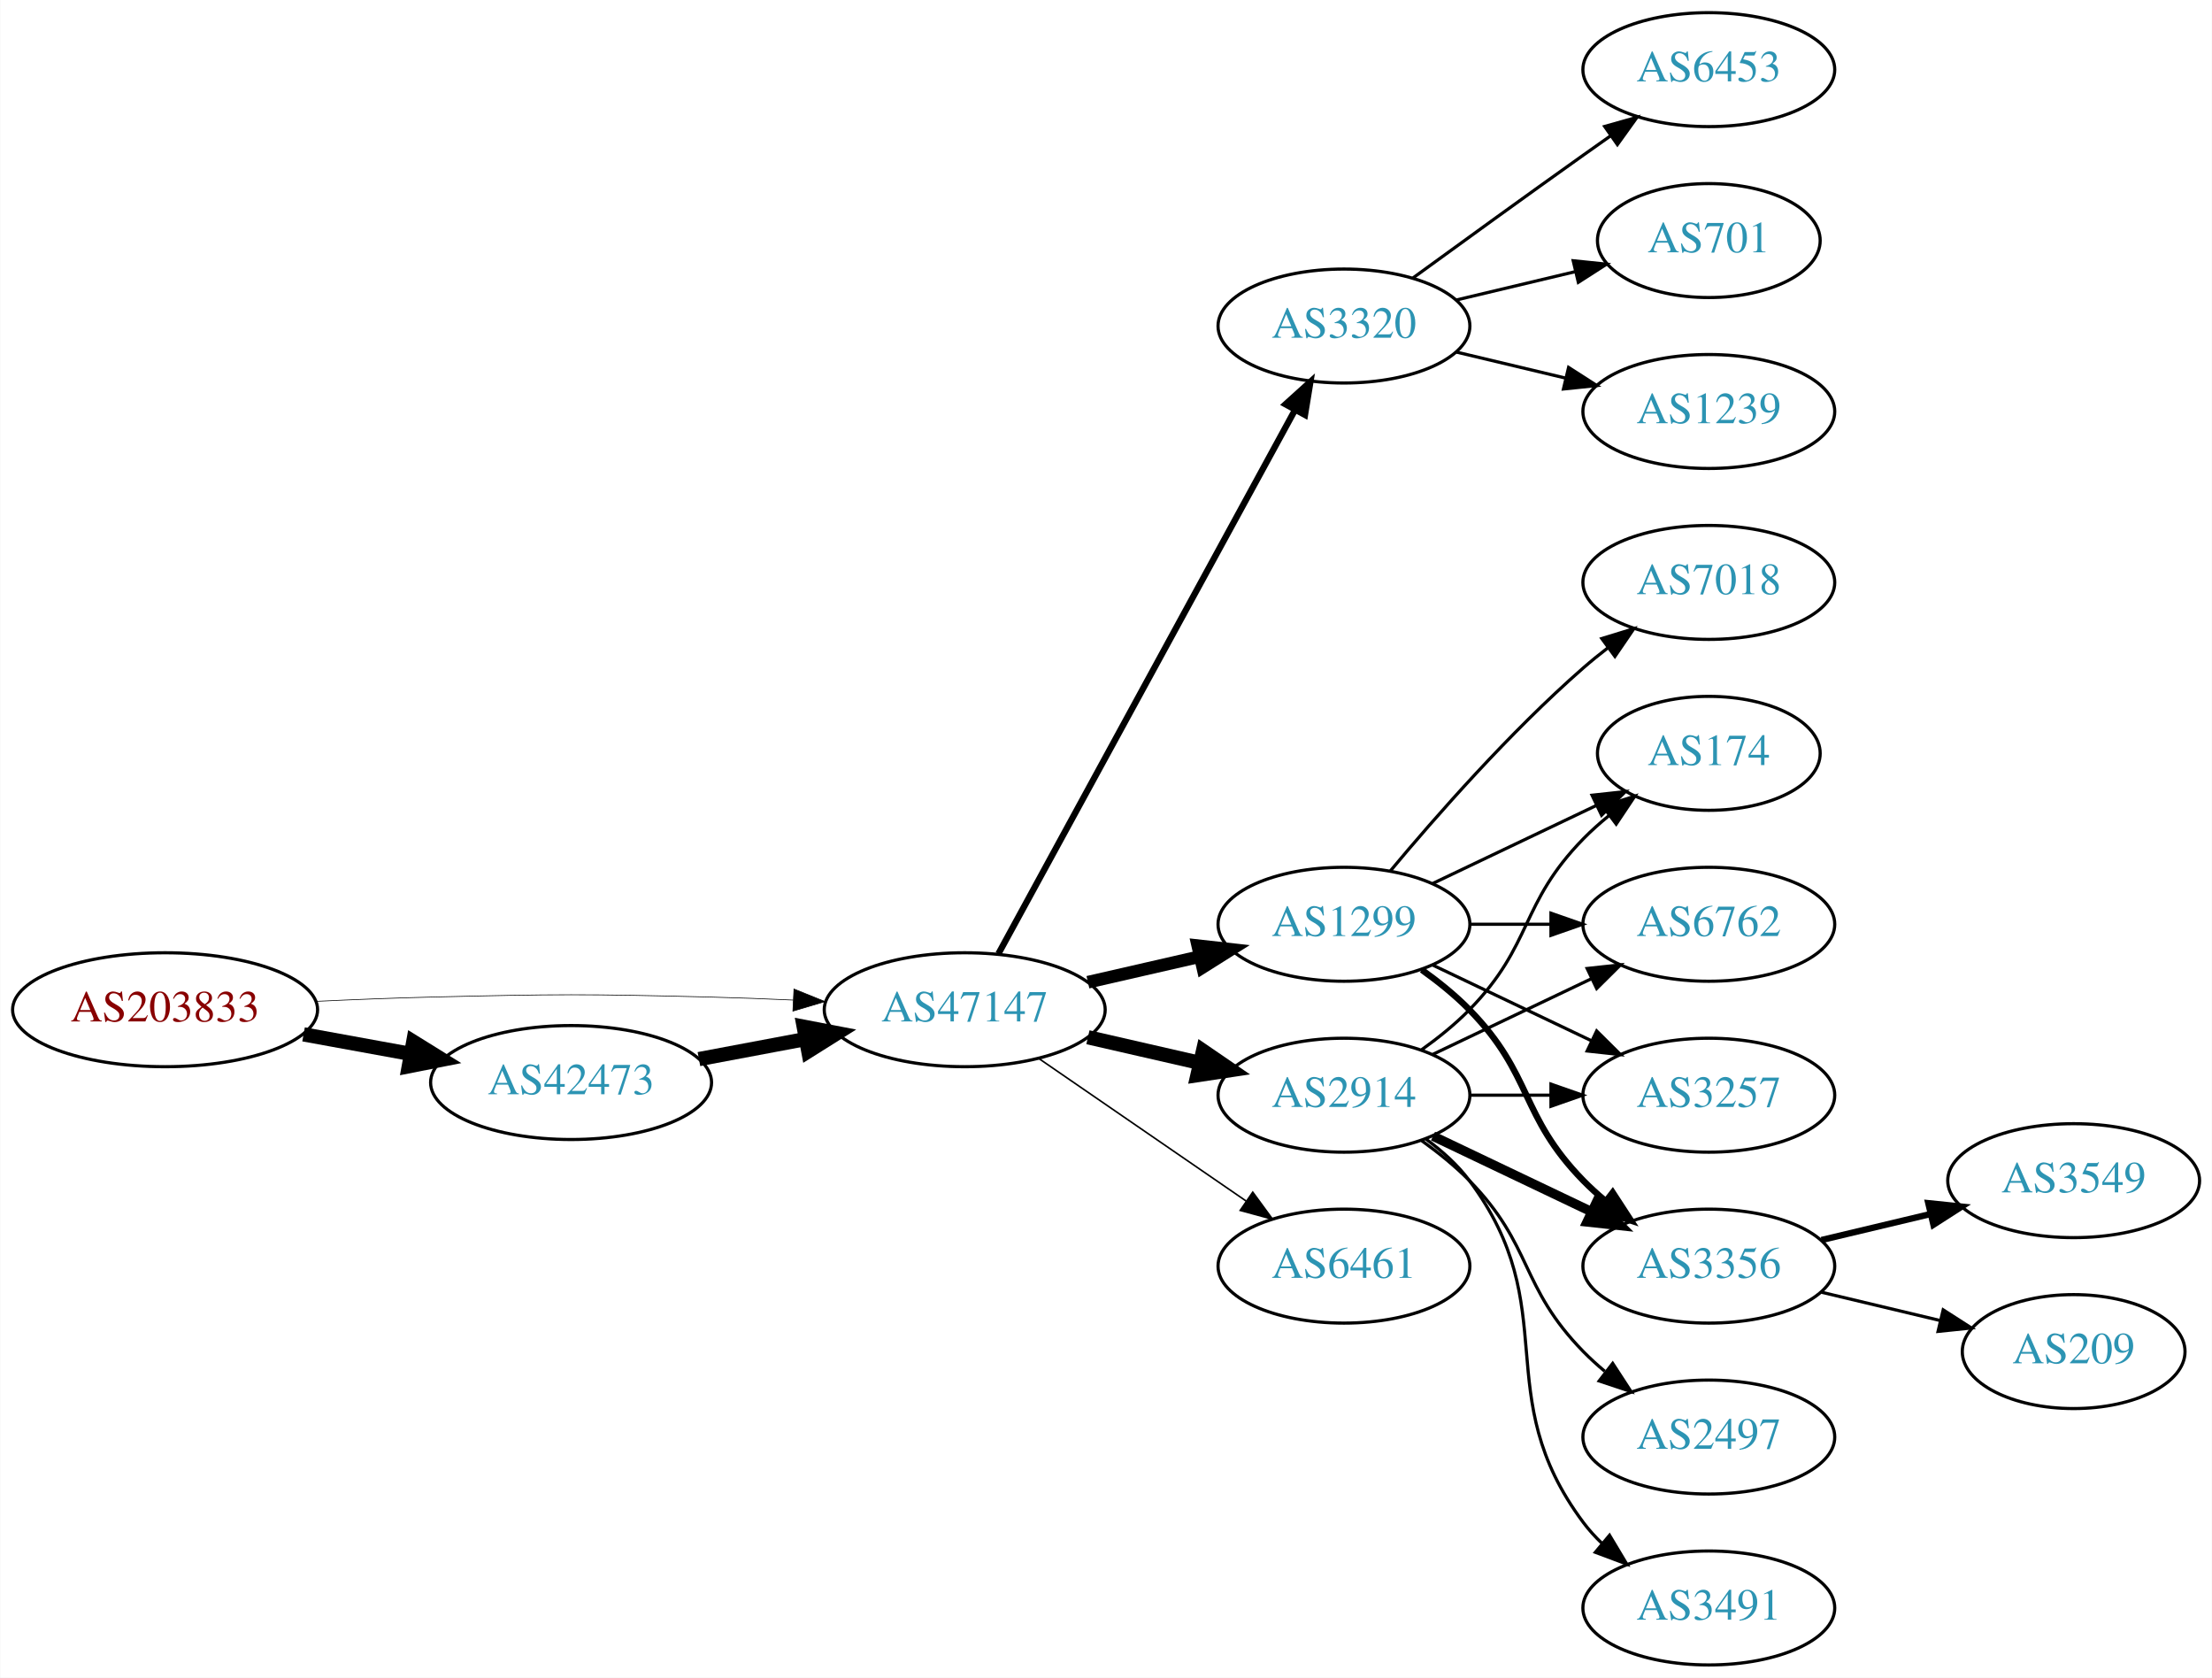
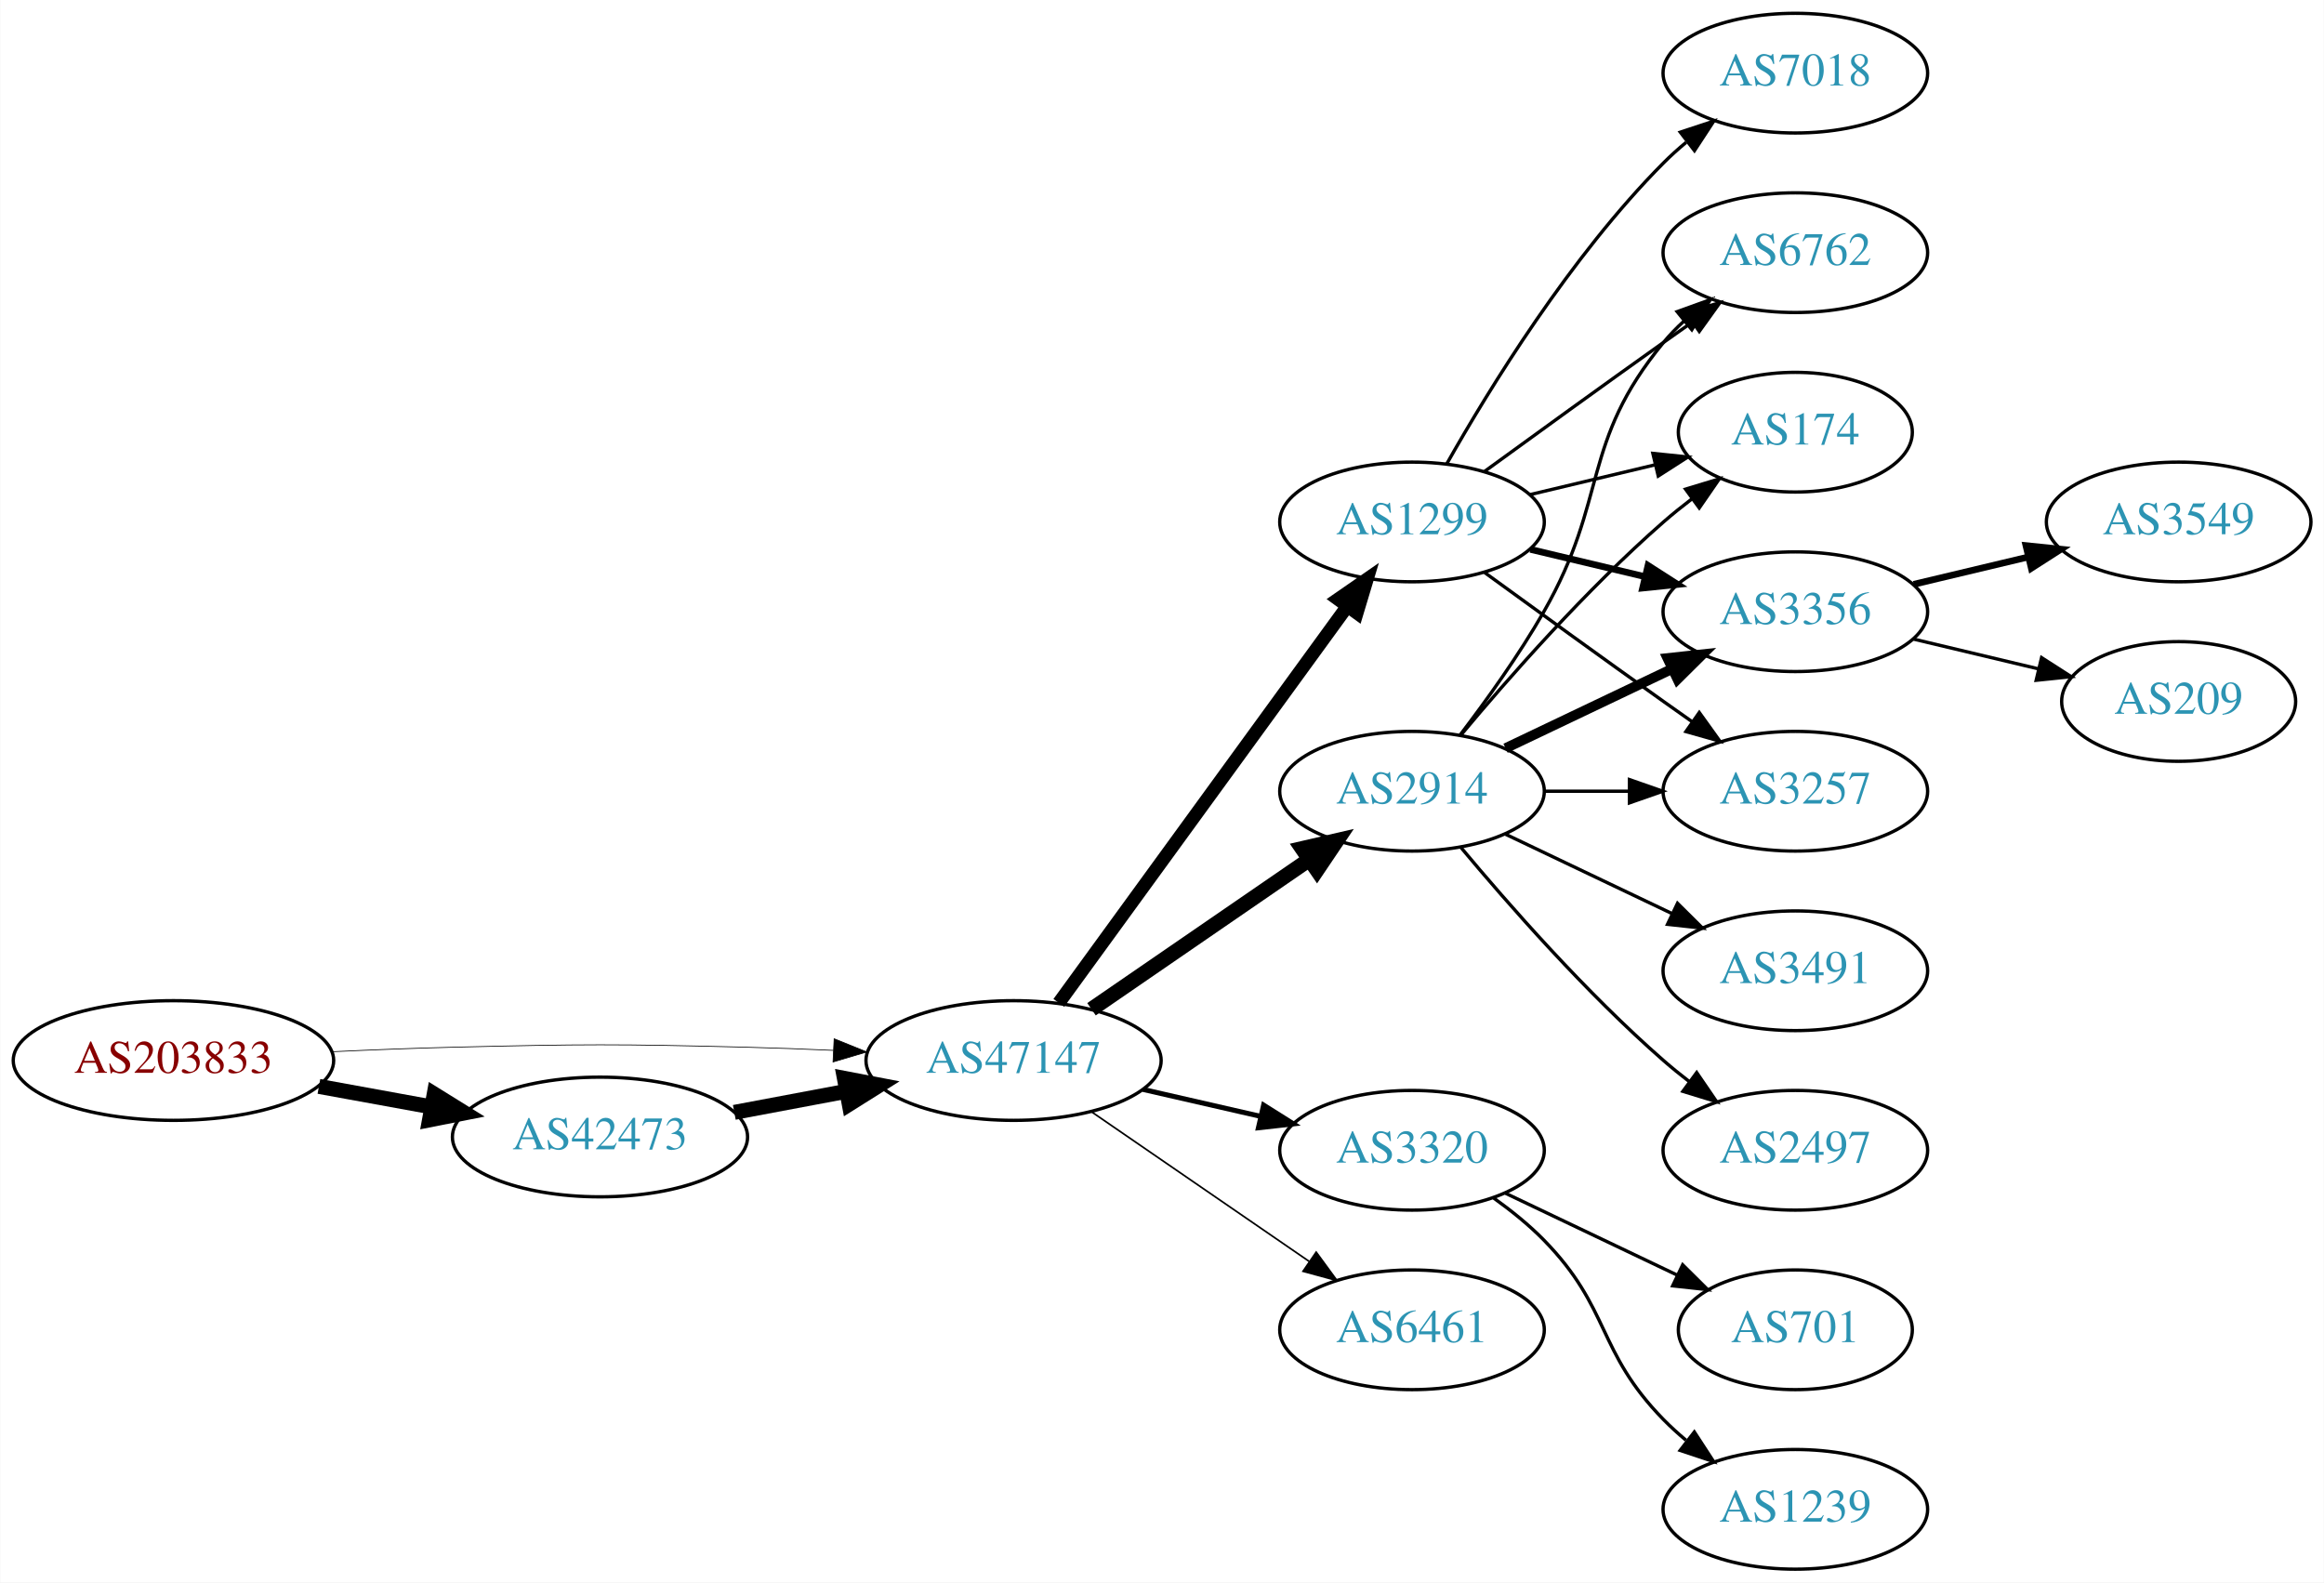
- <svg xmlns="http://www.w3.org/2000/svg" xmlns:xlink="http://www.w3.org/1999/xlink" width="699pt" height="530pt" viewBox="0.00 0.00 698.85 530.00">
-   <g id="graph0" class="graph" transform="scale(1 1) rotate(0) translate(4 526)">
-     <polygon fill="white" stroke="none" points="-4,4 -4,-526 694.855,-526 694.855,4 -4,4" />
+ <svg xmlns="http://www.w3.org/2000/svg" xmlns:xlink="http://www.w3.org/1999/xlink" width="699pt" height="476pt" viewBox="0.00 0.00 698.85 476.00">
+   <g id="graph0" class="graph" transform="scale(1 1) rotate(0) translate(4 472)">
+     <polygon fill="white" stroke="none" points="-4,4 -4,-472 694.855,-472 694.855,4 -4,4" />
    <g id="node1" class="node">
      <g id="a_node1">
        <a xlink:href="/asn/203833" xlink:title="AS203833 ~ Austria [AT]">
-           <ellipse fill="#ffffff" stroke="black" cx="48.096" cy="-207" rx="48.192" ry="18" />
-           <text text-anchor="middle" x="48.096" y="-203.3" font-family="Times,serif" font-size="14.00" fill="#880000">AS203833</text>
+           <ellipse fill="#ffffff" stroke="black" cx="48.096" cy="-153" rx="48.192" ry="18" />
+           <text text-anchor="middle" x="48.096" y="-149.3" font-family="Times,serif" font-size="14.00" fill="#880000">AS203833</text>
        </a>
      </g>
    </g>
    <g id="node2" class="node">
      <g id="a_node2">
        <a xlink:href="/asn/42473" xlink:title="AS42473 ~ ANEXIA Internetdienstleistungs GmbH [AT]">
-           <ellipse fill="#ffffff" stroke="black" cx="176.388" cy="-184" rx="44.393" ry="18" />
-           <text text-anchor="middle" x="176.388" y="-180.3" font-family="Times,serif" font-size="14.00" fill="#2c94b3">AS42473</text>
+           <ellipse fill="#ffffff" stroke="black" cx="176.388" cy="-130" rx="44.393" ry="18" />
+           <text text-anchor="middle" x="176.388" y="-126.3" font-family="Times,serif" font-size="14.00" fill="#2c94b3">AS42473</text>
        </a>
      </g>
    </g>
    <g id="edge1" class="edge">
-       <path fill="none" stroke="black" stroke-width="4.5" d="M91.852,-199.213C102.7,-197.238 114.448,-195.098 125.611,-193.065" />
-       <polygon fill="black" stroke="black" stroke-width="4.5" points="126.523,-196.901 135.656,-191.236 125.112,-189.154 126.523,-196.901" />
+       <path fill="none" stroke="black" stroke-width="4.5" d="M91.852,-145.213C102.7,-143.238 114.448,-141.098 125.611,-139.065" />
+       <polygon fill="black" stroke="black" stroke-width="4.5" points="126.523,-142.901 135.656,-137.236 125.112,-135.154 126.523,-142.901" />
    </g>
    <g id="node3" class="node">
      <g id="a_node3">
        <a xlink:href="/asn/47147" xlink:title="AS47147 ~ ANEXIA Internetdienstleistungs GmbH [AT]">
-           <ellipse fill="#ffffff" stroke="black" cx="300.78" cy="-207" rx="44.393" ry="18" />
-           <text text-anchor="middle" x="300.78" y="-203.3" font-family="Times,serif" font-size="14.00" fill="#2c94b3">AS47147</text>
+           <ellipse fill="#ffffff" stroke="black" cx="300.78" cy="-153" rx="44.393" ry="18" />
+           <text text-anchor="middle" x="300.78" y="-149.3" font-family="Times,serif" font-size="14.00" fill="#2c94b3">AS47147</text>
        </a>
      </g>
    </g>
    <g id="edge2" class="edge">
-       <path fill="none" stroke="black" stroke-width="0.214" d="M96.103,-209.658C107.883,-210.215 120.496,-210.719 132.191,-211 171.466,-211.945 181.311,-211.991 220.584,-211 228.992,-210.788 237.897,-210.449 246.583,-210.056" />
-       <polygon fill="black" stroke="black" stroke-width="0.214" points="246.816,-213.549 256.637,-209.575 246.481,-206.557 246.816,-213.549" />
+       <path fill="none" stroke="black" stroke-width="0.225" d="M96.103,-155.658C107.883,-156.215 120.496,-156.719 132.191,-157 171.466,-157.945 181.311,-157.991 220.584,-157 228.992,-156.788 237.897,-156.449 246.583,-156.056" />
+       <polygon fill="black" stroke="black" stroke-width="0.225" points="246.816,-159.549 256.637,-155.575 246.481,-152.557 246.816,-159.549" />
    </g>
    <g id="edge3" class="edge">
-       <path fill="none" stroke="black" stroke-width="4.5" d="M216.787,-191.404C227.487,-193.415 239.211,-195.618 250.388,-197.718" />
-       <polygon fill="black" stroke="black" stroke-width="4.5" points="249.899,-201.633 260.454,-199.61 251.353,-193.893 249.899,-201.633" />
+       <path fill="none" stroke="black" stroke-width="4.5" d="M216.787,-137.404C227.487,-139.415 239.211,-141.618 250.388,-143.718" />
+       <polygon fill="black" stroke="black" stroke-width="4.5" points="249.899,-147.633 260.454,-145.61 251.353,-139.893 249.899,-147.633" />
    </g>
    <g id="node4" class="node">
      <g id="a_node4">
-         <a xlink:href="/asn/3320" xlink:title="AS3320 ~ DTAG [DE]">
-           <ellipse fill="#ffffff" stroke="black" cx="420.622" cy="-423" rx="39.794" ry="18" />
-           <text text-anchor="middle" x="420.622" y="-419.3" font-family="Times,serif" font-size="14.00" fill="#2c94b3">AS3320</text>
+         <a xlink:href="/asn/2914" xlink:title="AS2914 ~ NTT America, Inc. [US]">
+           <ellipse fill="#ffffff" stroke="black" cx="420.622" cy="-234" rx="39.794" ry="18" />
+           <text text-anchor="middle" x="420.622" y="-230.3" font-family="Times,serif" font-size="14.00" fill="#2c94b3">AS2914</text>
        </a>
      </g>
    </g>
    <g id="edge4" class="edge">
-       <path fill="none" stroke="black" stroke-width="2" d="M311.423,-224.676C332.105,-262.584 380.817,-351.873 405.197,-396.559" />
-       <polygon fill="black" stroke="black" stroke-width="2" points="402.149,-398.28 410.011,-405.383 408.294,-394.928 402.149,-398.28" />
+       <path fill="none" stroke="black" stroke-width="4.5" d="M324.222,-168.426C342.804,-181.198 369.365,-199.455 389.744,-213.463" />
+       <polygon fill="black" stroke="black" stroke-width="4.5" points="387.587,-216.758 398.058,-219.178 392.048,-210.269 387.587,-216.758" />
    </g>
    <g id="node5" class="node">
      <g id="a_node5">
-         <a xlink:href="/asn/2914" xlink:title="AS2914 ~ NTT America, Inc. [US]">
-           <ellipse fill="#ffffff" stroke="black" cx="420.622" cy="-180" rx="39.794" ry="18" />
-           <text text-anchor="middle" x="420.622" y="-176.3" font-family="Times,serif" font-size="14.00" fill="#2c94b3">AS2914</text>
+         <a xlink:href="/asn/1299" xlink:title="AS1299 ~ Telia Carrier [EU]">
+           <ellipse fill="#ffffff" stroke="black" cx="420.622" cy="-315" rx="39.794" ry="18" />
+           <text text-anchor="middle" x="420.622" y="-311.3" font-family="Times,serif" font-size="14.00" fill="#2c94b3">AS1299</text>
        </a>
      </g>
    </g>
    <g id="edge5" class="edge">
-       <path fill="none" stroke="black" stroke-width="4.5" d="M339.714,-198.308C350.955,-195.733 363.368,-192.889 374.991,-190.226" />
-       <polygon fill="black" stroke="black" stroke-width="4.5" points="376.085,-194.015 384.953,-187.943 374.326,-186.339 376.085,-194.015" />
+       <path fill="none" stroke="black" stroke-width="4" d="M314.391,-170.337C335.212,-198.96 376.874,-256.233 401.063,-289.486" />
+       <polygon fill="black" stroke="black" stroke-width="4" points="398.389,-291.76 407.102,-297.788 404.05,-287.642 398.389,-291.76" />
    </g>
    <g id="node6" class="node">
      <g id="a_node6">
-         <a xlink:href="/asn/1299" xlink:title="AS1299 ~ Telia Carrier [EU]">
-           <ellipse fill="#ffffff" stroke="black" cx="420.622" cy="-234" rx="39.794" ry="18" />
-           <text text-anchor="middle" x="420.622" y="-230.3" font-family="Times,serif" font-size="14.00" fill="#2c94b3">AS1299</text>
+         <a xlink:href="/asn/3320" xlink:title="AS3320 ~ DTAG [DE]">
+           <ellipse fill="#ffffff" stroke="black" cx="420.622" cy="-126" rx="39.794" ry="18" />
+           <text text-anchor="middle" x="420.622" y="-122.3" font-family="Times,serif" font-size="14.00" fill="#2c94b3">AS3320</text>
        </a>
      </g>
    </g>
    <g id="edge6" class="edge">
-       <path fill="none" stroke="black" stroke-width="4" d="M339.714,-215.692C350.955,-218.267 363.368,-221.111 374.991,-223.774" />
-       <polygon fill="black" stroke="black" stroke-width="4" points="374.424,-227.235 384.953,-226.057 375.987,-220.412 374.424,-227.235" />
+       <path fill="none" stroke="black" stroke-width="1.5" d="M339.714,-144.308C350.955,-141.733 363.368,-138.889 374.991,-136.226" />
+       <polygon fill="black" stroke="black" stroke-width="1.5" points="375.987,-139.588 384.953,-133.943 374.424,-132.765 375.987,-139.588" />
    </g>
    <g id="node7" class="node">
      <g id="a_node7">
        <a xlink:href="/asn/6461" xlink:title="AS6461 ~ Zayo Bandwidth [US]">
-           <ellipse fill="#ffffff" stroke="black" cx="420.622" cy="-126" rx="39.794" ry="18" />
-           <text text-anchor="middle" x="420.622" y="-122.3" font-family="Times,serif" font-size="14.00" fill="#2c94b3">AS6461</text>
+           <ellipse fill="#ffffff" stroke="black" cx="420.622" cy="-72" rx="39.794" ry="18" />
+           <text text-anchor="middle" x="420.622" y="-68.3" font-family="Times,serif" font-size="14.00" fill="#2c94b3">AS6461</text>
        </a>
      </g>
    </g>
    <g id="edge7" class="edge">
-       <path fill="none" stroke="black" stroke-width="0.5" d="M324.222,-191.574C342.804,-178.802 369.365,-160.545 389.744,-146.537" />
-       <polygon fill="black" stroke="black" stroke-width="0.5" points="391.8,-149.371 398.058,-140.822 387.835,-143.602 391.8,-149.371" />
-     </g>
-     <g id="node15" class="node">
-       <g id="a_node15">
-         <a xlink:href="/asn/6453" xlink:title="AS6453 ~ TATA COMMUNICATIONS (AMERICA) INC [US]">
-           <ellipse fill="#ffffff" stroke="black" cx="535.915" cy="-504" rx="39.794" ry="18" />
-           <text text-anchor="middle" x="535.915" y="-500.3" font-family="Times,serif" font-size="14.00" fill="#2c94b3">AS6453</text>
-         </a>
-       </g>
-     </g>
-     <g id="edge19" class="edge">
-       <path fill="none" stroke="black" d="M442.471,-438.222C457.404,-449.091 478.018,-464.025 496.269,-477 499.089,-479.005 502.032,-481.085 504.98,-483.159" />
-       <polygon fill="black" stroke="black" points="503.008,-486.05 513.205,-488.926 507.026,-480.319 503.008,-486.05" />
-     </g>
-     <g id="node16" class="node">
-       <g id="a_node16">
-         <a xlink:href="/asn/701" xlink:title="AS701 ~ UUNET [US]">
-           <ellipse fill="#ffffff" stroke="black" cx="535.915" cy="-450" rx="35.194" ry="18" />
-           <text text-anchor="middle" x="535.915" y="-446.3" font-family="Times,serif" font-size="14.00" fill="#2c94b3">AS701</text>
-         </a>
-       </g>
-     </g>
-     <g id="edge20" class="edge">
-       <path fill="none" stroke="black" d="M456.229,-431.248C468.024,-434.058 481.329,-437.229 493.596,-440.153" />
-       <polygon fill="black" stroke="black" points="493.062,-443.624 503.601,-442.537 494.685,-436.814 493.062,-443.624" />
+       <path fill="none" stroke="black" stroke-width="0.5" d="M324.222,-137.574C342.804,-124.802 369.365,-106.545 389.744,-92.537" />
+       <polygon fill="black" stroke="black" stroke-width="0.5" points="391.8,-95.371 398.058,-86.822 387.835,-89.602 391.8,-95.371" />
+     </g>
+     <g id="node8" class="node">
+       <g id="a_node8">
+         <a xlink:href="/asn/174" xlink:title="AS174 ~ Cogent Communications [US]">
+           <ellipse fill="#ffffff" stroke="black" cx="535.915" cy="-342" rx="35.194" ry="18" />
+           <text text-anchor="middle" x="535.915" y="-338.3" font-family="Times,serif" font-size="14.00" fill="#2c94b3">AS174</text>
+         </a>
+       </g>
+     </g>
+     <g id="edge8" class="edge">
+       <path fill="none" stroke="black" d="M435.252,-250.817C449.535,-267.929 473.081,-294.745 496.269,-315 498.939,-317.332 501.811,-319.648 504.742,-321.886" />
+       <polygon fill="black" stroke="black" points="502.892,-324.87 513.033,-327.939 507.019,-319.216 502.892,-324.87" />
+     </g>
+     <g id="node9" class="node">
+       <g id="a_node9">
+         <a xlink:href="/asn/3356" xlink:title="AS3356 ~ Level 3 Parent, LLC [US]">
+           <ellipse fill="#ffffff" stroke="black" cx="535.915" cy="-288" rx="39.794" ry="18" />
+           <text text-anchor="middle" x="535.915" y="-284.3" font-family="Times,serif" font-size="14.00" fill="#2c94b3">AS3356</text>
+         </a>
+       </g>
+     </g>
+     <g id="edge9" class="edge">
+       <path fill="none" stroke="black" stroke-width="3" d="M448.759,-246.934C463.753,-254.081 482.574,-263.052 498.797,-270.785" />
+       <polygon fill="black" stroke="black" stroke-width="3" points="497.467,-274.028 508,-275.171 500.479,-267.709 497.467,-274.028" />
+     </g>
+     <g id="node10" class="node">
+       <g id="a_node10">
+         <a xlink:href="/asn/2497" xlink:title="AS2497 ~ Internet Initiative Japan Inc. [JP]">
+           <ellipse fill="#ffffff" stroke="black" cx="535.915" cy="-126" rx="39.794" ry="18" />
+           <text text-anchor="middle" x="535.915" y="-122.3" font-family="Times,serif" font-size="14.00" fill="#2c94b3">AS2497</text>
+         </a>
+       </g>
+     </g>
+     <g id="edge10" class="edge">
+       <path fill="none" stroke="black" d="M435.252,-217.183C449.535,-200.071 473.081,-173.255 496.269,-153 498.734,-150.846 501.373,-148.706 504.07,-146.628" />
+       <polygon fill="black" stroke="black" points="506.244,-149.375 512.225,-140.63 502.095,-143.736 506.244,-149.375" />
+     </g>
+     <g id="node11" class="node">
+       <g id="a_node11">
+         <a xlink:href="/asn/3257" xlink:title="AS3257 ~ GTT [DE]">
+           <ellipse fill="#ffffff" stroke="black" cx="535.915" cy="-234" rx="39.794" ry="18" />
+           <text text-anchor="middle" x="535.915" y="-230.3" font-family="Times,serif" font-size="14.00" fill="#2c94b3">AS3257</text>
+         </a>
+       </g>
+     </g>
+     <g id="edge11" class="edge">
+       <path fill="none" stroke="black" d="M460.294,-234C468.497,-234 477.261,-234 485.794,-234" />
+       <polygon fill="black" stroke="black" points="486.033,-237.5 496.033,-234 486.033,-230.5 486.033,-237.5" />
+     </g>
+     <g id="node12" class="node">
+       <g id="a_node12">
+         <a xlink:href="/asn/6762" xlink:title="AS6762 ~ TELECOM ITALIA SPARKLE S.p.A. [IT]">
+           <ellipse fill="#ffffff" stroke="black" cx="535.915" cy="-396" rx="39.794" ry="18" />
+           <text text-anchor="middle" x="535.915" y="-392.3" font-family="Times,serif" font-size="14.00" fill="#2c94b3">AS6762</text>
+         </a>
+       </g>
+     </g>
+     <g id="edge12" class="edge">
+       <path fill="none" stroke="black" d="M435.084,-250.913C442.976,-261.27 452.826,-274.992 460.269,-288 479.833,-322.194 471.204,-338.606 496.269,-369 498.124,-371.25 500.211,-373.396 502.43,-375.424" />
+       <polygon fill="black" stroke="black" points="500.365,-378.256 510.334,-381.844 504.778,-372.823 500.365,-378.256" />
+     </g>
+     <g id="node13" class="node">
+       <g id="a_node13">
+         <a xlink:href="/asn/3491" xlink:title="AS3491 ~ PCCW Global, Inc. [US]">
+           <ellipse fill="#ffffff" stroke="black" cx="535.915" cy="-180" rx="39.794" ry="18" />
+           <text text-anchor="middle" x="535.915" y="-176.3" font-family="Times,serif" font-size="14.00" fill="#2c94b3">AS3491</text>
+         </a>
+       </g>
+     </g>
+     <g id="edge13" class="edge">
+       <path fill="none" stroke="black" d="M448.759,-221.066C463.753,-213.919 482.574,-204.948 498.797,-197.215" />
+       <polygon fill="black" stroke="black" points="500.479,-200.291 508,-192.829 497.467,-193.972 500.479,-200.291" />
+     </g>
+     <g id="edge14" class="edge">
+       <path fill="none" stroke="black" d="M456.229,-323.248C468.024,-326.058 481.329,-329.229 493.596,-332.153" />
+       <polygon fill="black" stroke="black" points="493.062,-335.624 503.601,-334.537 494.685,-328.814 493.062,-335.624" />
+     </g>
+     <g id="edge16" class="edge">
+       <path fill="none" stroke="black" stroke-width="2" d="M456.229,-306.752C467.101,-304.162 479.255,-301.265 490.698,-298.538" />
+       <polygon fill="black" stroke="black" stroke-width="2" points="491.604,-301.92 500.52,-296.197 489.981,-295.111 491.604,-301.92" />
+     </g>
+     <g id="edge17" class="edge">
+       <path fill="none" stroke="black" d="M442.471,-299.778C457.404,-288.909 478.018,-273.975 496.269,-261 499.089,-258.995 502.032,-256.915 504.98,-254.841" />
+       <polygon fill="black" stroke="black" points="507.026,-257.681 513.205,-249.074 503.008,-251.95 507.026,-257.681" />
+     </g>
+     <g id="edge18" class="edge">
+       <path fill="none" stroke="black" d="M442.471,-330.222C457.404,-341.091 478.018,-356.025 496.269,-369 499.089,-371.005 502.032,-373.085 504.98,-375.159" />
+       <polygon fill="black" stroke="black" points="503.008,-378.05 513.205,-380.926 507.026,-372.319 503.008,-378.05" />
+     </g>
+     <g id="node14" class="node">
+       <g id="a_node14">
+         <a xlink:href="/asn/7018" xlink:title="AS7018 ~ AT&amp;T Services, Inc. [US]">
+           <ellipse fill="#ffffff" stroke="black" cx="535.915" cy="-450" rx="39.794" ry="18" />
+           <text text-anchor="middle" x="535.915" y="-446.3" font-family="Times,serif" font-size="14.00" fill="#2c94b3">AS7018</text>
+         </a>
+       </g>
+     </g>
+     <g id="edge15" class="edge">
+       <path fill="none" stroke="black" d="M431.082,-332.49C443.864,-355.096 468.296,-394.886 496.269,-423 498.379,-425.121 500.676,-427.188 503.061,-429.171" />
+       <polygon fill="black" stroke="black" points="501.313,-432.242 511.376,-435.556 505.577,-426.69 501.313,-432.242" />
    </g>
    <g id="node17" class="node">
      <g id="a_node17">
        <a xlink:href="/asn/1239" xlink:title="AS1239 ~ Sprint [US]">
-           <ellipse fill="#ffffff" stroke="black" cx="535.915" cy="-396" rx="39.794" ry="18" />
-           <text text-anchor="middle" x="535.915" y="-392.3" font-family="Times,serif" font-size="14.00" fill="#2c94b3">AS1239</text>
+           <ellipse fill="#ffffff" stroke="black" cx="535.915" cy="-18" rx="39.794" ry="18" />
+           <text text-anchor="middle" x="535.915" y="-14.3" font-family="Times,serif" font-size="14.00" fill="#2c94b3">AS1239</text>
        </a>
      </g>
    </g>
    <g id="edge21" class="edge">
-       <path fill="none" stroke="black" d="M456.229,-414.752C467.101,-412.162 479.255,-409.265 490.698,-406.538" />
-       <polygon fill="black" stroke="black" points="491.604,-409.92 500.52,-404.197 489.981,-403.111 491.604,-409.92" />
-     </g>
-     <g id="node8" class="node">
-       <g id="a_node8">
-         <a xlink:href="/asn/174" xlink:title="AS174 ~ Cogent Communications [US]">
-           <ellipse fill="#ffffff" stroke="black" cx="535.915" cy="-288" rx="35.194" ry="18" />
-           <text text-anchor="middle" x="535.915" y="-284.3" font-family="Times,serif" font-size="14.00" fill="#2c94b3">AS174</text>
-         </a>
-       </g>
-     </g>
-     <g id="edge8" class="edge">
-       <path fill="none" stroke="black" d="M445.216,-194.389C450.472,-198.148 455.804,-202.437 460.269,-207 480.441,-227.617 476.096,-240.383 496.269,-261 498.748,-263.534 501.495,-265.983 504.347,-268.304" />
-       <polygon fill="black" stroke="black" points="502.439,-271.248 512.532,-274.468 506.65,-265.657 502.439,-271.248" />
-     </g>
-     <g id="node9" class="node">
-       <g id="a_node9">
-         <a xlink:href="/asn/6762" xlink:title="AS6762 ~ TELECOM ITALIA SPARKLE S.p.A. [IT]">
-           <ellipse fill="#ffffff" stroke="black" cx="535.915" cy="-234" rx="39.794" ry="18" />
-           <text text-anchor="middle" x="535.915" y="-230.3" font-family="Times,serif" font-size="14.00" fill="#2c94b3">AS6762</text>
-         </a>
-       </g>
-     </g>
-     <g id="edge9" class="edge">
-       <path fill="none" stroke="black" d="M448.759,-192.934C463.753,-200.081 482.574,-209.052 498.797,-216.785" />
-       <polygon fill="black" stroke="black" points="497.467,-220.028 508,-221.171 500.479,-213.709 497.467,-220.028" />
-     </g>
-     <g id="node10" class="node">
-       <g id="a_node10">
-         <a xlink:href="/asn/2497" xlink:title="AS2497 ~ Internet Initiative Japan Inc. [JP]">
-           <ellipse fill="#ffffff" stroke="black" cx="535.915" cy="-72" rx="39.794" ry="18" />
-           <text text-anchor="middle" x="535.915" y="-68.3" font-family="Times,serif" font-size="14.00" fill="#2c94b3">AS2497</text>
-         </a>
-       </g>
-     </g>
-     <g id="edge10" class="edge">
-       <path fill="none" stroke="black" d="M445.216,-165.611C450.472,-161.852 455.804,-157.563 460.269,-153 480.441,-132.383 476.096,-119.617 496.269,-99 498.362,-96.861 500.645,-94.782 503.022,-92.79" />
-       <polygon fill="black" stroke="black" points="505.54,-95.268 511.321,-86.389 501.265,-89.725 505.54,-95.268" />
-     </g>
-     <g id="node11" class="node">
-       <g id="a_node11">
-         <a xlink:href="/asn/3257" xlink:title="AS3257 ~ GTT [DE]">
-           <ellipse fill="#ffffff" stroke="black" cx="535.915" cy="-180" rx="39.794" ry="18" />
-           <text text-anchor="middle" x="535.915" y="-176.3" font-family="Times,serif" font-size="14.00" fill="#2c94b3">AS3257</text>
-         </a>
-       </g>
-     </g>
-     <g id="edge11" class="edge">
-       <path fill="none" stroke="black" d="M460.294,-180C468.497,-180 477.261,-180 485.794,-180" />
-       <polygon fill="black" stroke="black" points="486.033,-183.5 496.033,-180 486.033,-176.5 486.033,-183.5" />
-     </g>
-     <g id="node12" class="node">
-       <g id="a_node12">
-         <a xlink:href="/asn/3491" xlink:title="AS3491 ~ PCCW Global, Inc. [US]">
-           <ellipse fill="#ffffff" stroke="black" cx="535.915" cy="-18" rx="39.794" ry="18" />
-           <text text-anchor="middle" x="535.915" y="-14.3" font-family="Times,serif" font-size="14.00" fill="#2c94b3">AS3491</text>
-         </a>
-       </g>
-     </g>
-     <g id="edge12" class="edge">
-       <path fill="none" stroke="black" d="M446.553,-166.118C451.629,-162.389 456.547,-157.984 460.269,-153 490.54,-112.458 465.997,-85.542 496.269,-45 498.013,-42.664 500.021,-40.455 502.184,-38.383" />
-       <polygon fill="black" stroke="black" points="504.543,-40.973 509.984,-31.882 500.062,-35.595 504.543,-40.973" />
-     </g>
-     <g id="node13" class="node">
-       <g id="a_node13">
-         <a xlink:href="/asn/3356" xlink:title="AS3356 ~ Level 3 Parent, LLC [US]">
-           <ellipse fill="#ffffff" stroke="black" cx="535.915" cy="-126" rx="39.794" ry="18" />
-           <text text-anchor="middle" x="535.915" y="-122.3" font-family="Times,serif" font-size="14.00" fill="#2c94b3">AS3356</text>
-         </a>
-       </g>
-     </g>
-     <g id="edge13" class="edge">
-       <path fill="none" stroke="black" stroke-width="3" d="M448.759,-167.066C463.753,-159.919 482.574,-150.948 498.797,-143.215" />
-       <polygon fill="black" stroke="black" stroke-width="3" points="500.479,-146.291 508,-138.829 497.467,-139.972 500.479,-146.291" />
-     </g>
-     <g id="edge17" class="edge">
-       <path fill="none" stroke="black" d="M448.759,-246.934C464.19,-254.29 483.676,-263.577 500.211,-271.459" />
-       <polygon fill="black" stroke="black" points="499.02,-274.768 509.553,-275.911 502.032,-268.449 499.02,-274.768" />
-     </g>
-     <g id="edge15" class="edge">
-       <path fill="none" stroke="black" d="M460.294,-234C468.497,-234 477.261,-234 485.794,-234" />
-       <polygon fill="black" stroke="black" points="486.033,-237.5 496.033,-234 486.033,-230.5 486.033,-237.5" />
-     </g>
-     <g id="edge18" class="edge">
-       <path fill="none" stroke="black" d="M448.759,-221.066C463.753,-213.919 482.574,-204.948 498.797,-197.215" />
-       <polygon fill="black" stroke="black" points="500.479,-200.291 508,-192.829 497.467,-193.972 500.479,-200.291" />
-     </g>
-     <g id="edge14" class="edge">
-       <path fill="none" stroke="black" stroke-width="2" d="M445.216,-219.611C450.472,-215.852 455.804,-211.563 460.269,-207 480.441,-186.383 476.096,-173.617 496.269,-153 498.362,-150.861 500.645,-148.782 503.022,-146.79" />
-       <polygon fill="black" stroke="black" stroke-width="2" points="505.54,-149.268 511.321,-140.389 501.265,-143.725 505.54,-149.268" />
-     </g>
-     <g id="node14" class="node">
-       <g id="a_node14">
-         <a xlink:href="/asn/7018" xlink:title="AS7018 ~ AT&amp;T Services, Inc. [US]">
-           <ellipse fill="#ffffff" stroke="black" cx="535.915" cy="-342" rx="39.794" ry="18" />
-           <text text-anchor="middle" x="535.915" y="-338.3" font-family="Times,serif" font-size="14.00" fill="#2c94b3">AS7018</text>
-         </a>
-       </g>
-     </g>
-     <g id="edge16" class="edge">
-       <path fill="none" stroke="black" d="M435.252,-250.817C449.535,-267.929 473.081,-294.745 496.269,-315 498.734,-317.154 501.373,-319.294 504.07,-321.372" />
-       <polygon fill="black" stroke="black" points="502.095,-324.264 512.225,-327.37 506.244,-318.625 502.095,-324.264" />
+       <path fill="none" stroke="black" d="M445.216,-111.611C450.472,-107.852 455.804,-103.563 460.269,-99 480.441,-78.383 476.096,-65.617 496.269,-45 498.362,-42.861 500.645,-40.782 503.022,-38.79" />
+       <polygon fill="black" stroke="black" points="505.54,-41.268 511.321,-32.389 501.265,-35.725 505.54,-41.268" />
    </g>
    <g id="node18" class="node">
      <g id="a_node18">
+         <a xlink:href="/asn/701" xlink:title="AS701 ~ UUNET [US]">
+           <ellipse fill="#ffffff" stroke="black" cx="535.915" cy="-72" rx="35.194" ry="18" />
+           <text text-anchor="middle" x="535.915" y="-68.3" font-family="Times,serif" font-size="14.00" fill="#2c94b3">AS701</text>
+         </a>
+       </g>
+     </g>
+     <g id="edge22" class="edge">
+       <path fill="none" stroke="black" d="M448.759,-113.066C464.19,-105.71 483.676,-96.423 500.211,-88.541" />
+       <polygon fill="black" stroke="black" points="502.032,-91.551 509.553,-84.089 499.02,-85.232 502.032,-91.551" />
+     </g>
+     <g id="node15" class="node">
+       <g id="a_node15">
        <a xlink:href="/asn/3549" xlink:title="AS3549 ~ Level 3 Parent, LLC [US]">
-           <ellipse fill="#ffffff" stroke="black" cx="651.208" cy="-153" rx="39.794" ry="18" />
-           <text text-anchor="middle" x="651.208" y="-149.3" font-family="Times,serif" font-size="14.00" fill="#2c94b3">AS3549</text>
-         </a>
-       </g>
-     </g>
-     <g id="edge22" class="edge">
-       <path fill="none" stroke="black" stroke-width="2" d="M571.522,-134.248C582.394,-136.838 594.548,-139.735 605.991,-142.462" />
-       <polygon fill="black" stroke="black" stroke-width="2" points="605.274,-145.889 615.813,-144.803 606.897,-139.08 605.274,-145.889" />
-     </g>
-     <g id="node19" class="node">
-       <g id="a_node19">
+           <ellipse fill="#ffffff" stroke="black" cx="651.208" cy="-315" rx="39.794" ry="18" />
+           <text text-anchor="middle" x="651.208" y="-311.3" font-family="Times,serif" font-size="14.00" fill="#2c94b3">AS3549</text>
+         </a>
+       </g>
+     </g>
+     <g id="edge19" class="edge">
+       <path fill="none" stroke="black" stroke-width="2" d="M571.522,-296.248C582.394,-298.838 594.548,-301.735 605.991,-304.462" />
+       <polygon fill="black" stroke="black" stroke-width="2" points="605.274,-307.889 615.813,-306.803 606.897,-301.08 605.274,-307.889" />
+     </g>
+     <g id="node16" class="node">
+       <g id="a_node16">
        <a xlink:href="/asn/209" xlink:title="AS209 ~ CenturyLink Communications, LLC [US]">
-           <ellipse fill="#ffffff" stroke="black" cx="651.208" cy="-99" rx="35.194" ry="18" />
-           <text text-anchor="middle" x="651.208" y="-95.3" font-family="Times,serif" font-size="14.00" fill="#2c94b3">AS209</text>
-         </a>
-       </g>
-     </g>
-     <g id="edge23" class="edge">
-       <path fill="none" stroke="black" d="M571.522,-117.752C583.317,-114.942 596.622,-111.771 608.889,-108.847" />
-       <polygon fill="black" stroke="black" points="609.978,-112.186 618.894,-106.463 608.355,-105.376 609.978,-112.186" />
+           <ellipse fill="#ffffff" stroke="black" cx="651.208" cy="-261" rx="35.194" ry="18" />
+           <text text-anchor="middle" x="651.208" y="-257.3" font-family="Times,serif" font-size="14.00" fill="#2c94b3">AS209</text>
+         </a>
+       </g>
+     </g>
+     <g id="edge20" class="edge">
+       <path fill="none" stroke="black" d="M571.522,-279.752C583.317,-276.942 596.622,-273.771 608.889,-270.847" />
+       <polygon fill="black" stroke="black" points="609.978,-274.186 618.894,-268.463 608.355,-267.376 609.978,-274.186" />
    </g>
  </g>
</svg>
